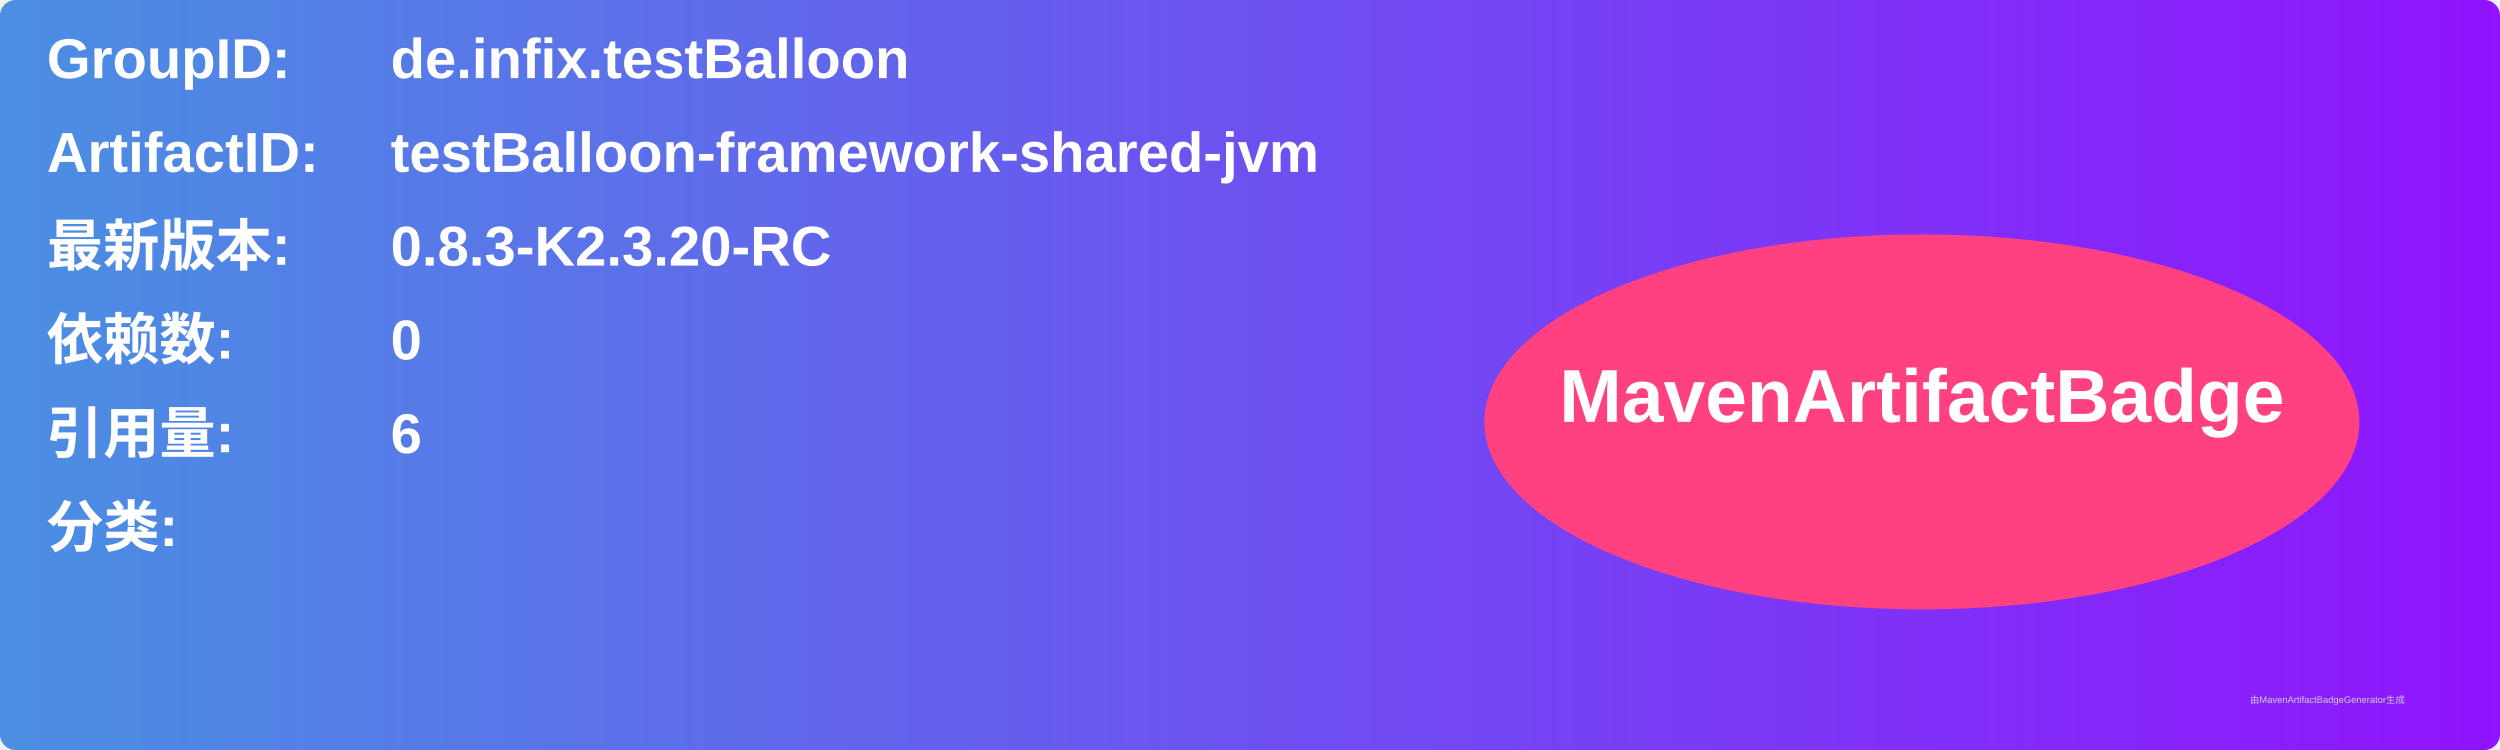
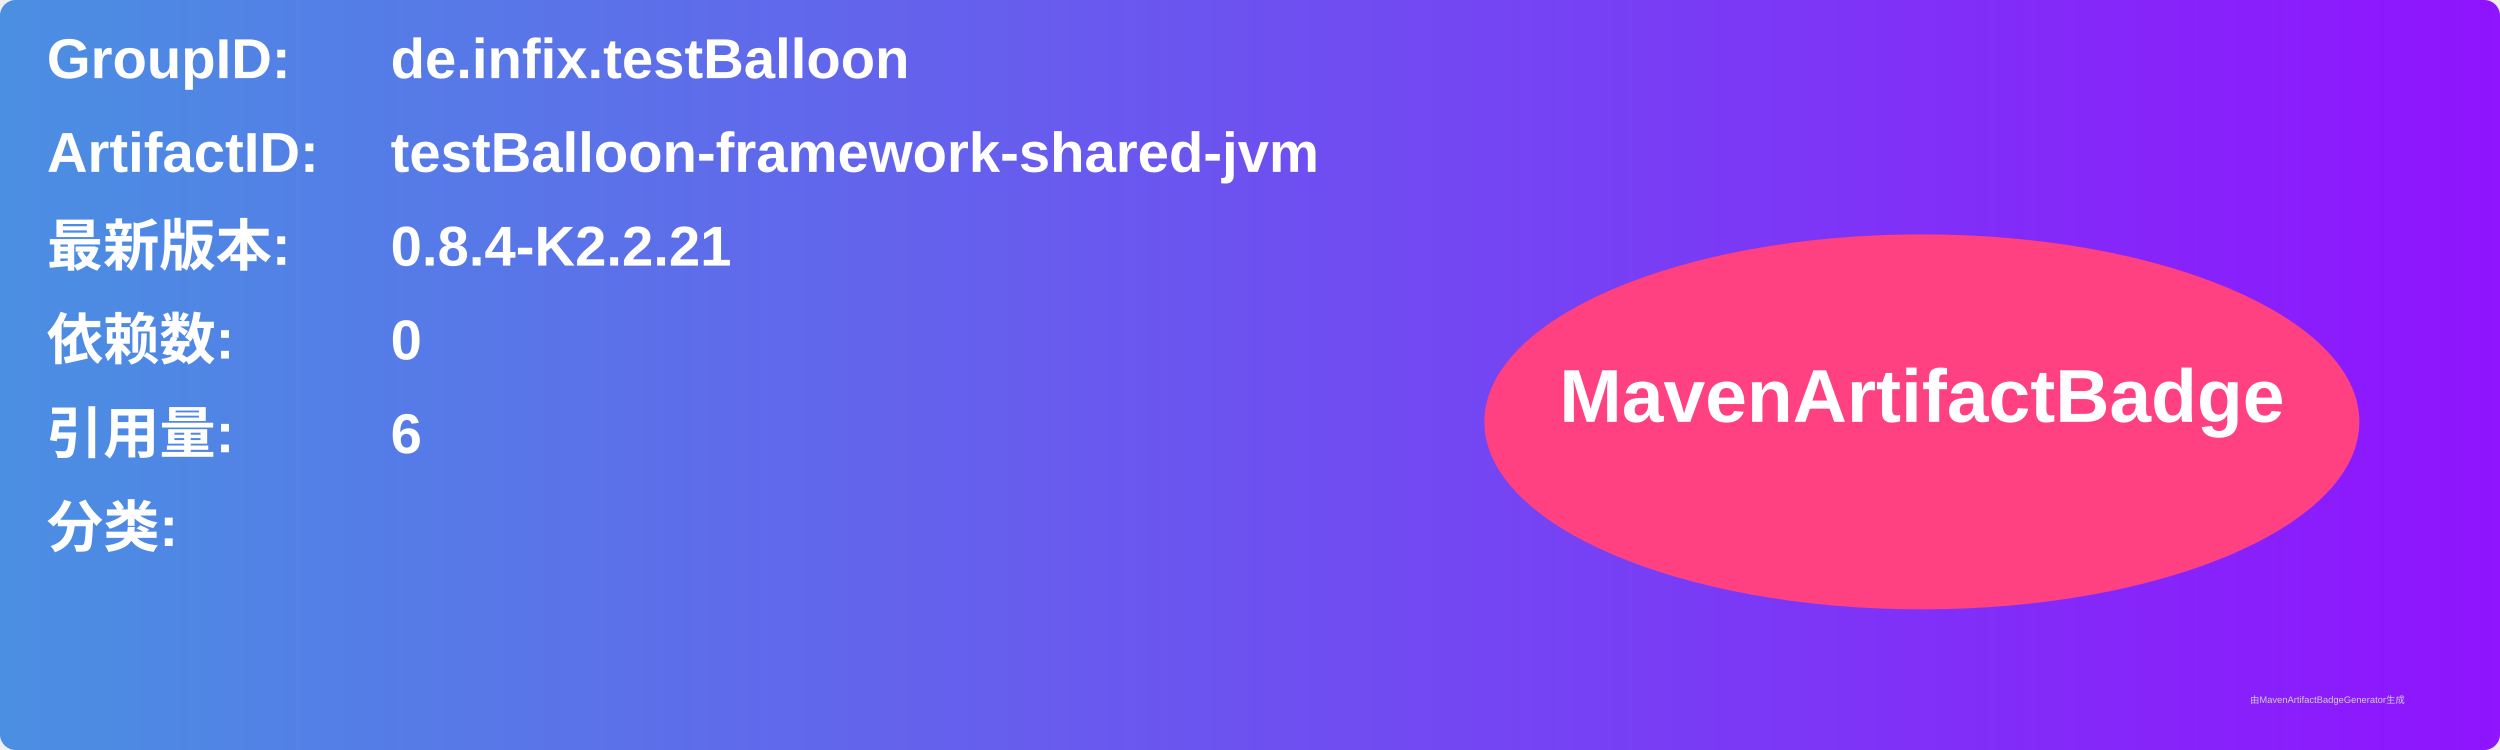
<svg xmlns="http://www.w3.org/2000/svg" width="800" height="240" viewBox="0 0 800 240">
  <linearGradient id="grad" x1="0%" y1="0%" x2="100%" y2="0%">
    <stop offset="0%" stop-color="#4a90e2" />
    <stop offset="100%" stop-color="#9013fe" />
  </linearGradient>
  <rect width="100%" height="100%" rx="5" ry="5" fill="url(#grad)" />
  <g transform="translate(15, 15)">
    <text x="0" y="10" font-family="Arial" font-size="18" fill="white" font-weight="bold" width="260">GroupID:</text>
    <text x="110" y="10" font-family="Arial" font-size="18" fill="white" font-weight="bold" width="460">de.infix.testBalloon</text>
    <text x="0" y="40" font-family="Arial" font-size="18" fill="white" font-weight="bold" width="260">ArtifactID:</text>
    <text x="110" y="40" font-family="Arial" font-size="18" fill="white" font-weight="bold" width="460">testBalloon-framework-shared-jvm</text>
    <text x="0" y="70" font-family="Arial" font-size="18" fill="white" font-weight="bold">最新版本:</text>
    <text x="110" y="70" font-family="Arial" font-size="18" fill="white" font-weight="bold">
-       <tspan font-weight="bold">0.8.3-K2.3.20-RC</tspan>
+       <tspan font-weight="bold">0.8.4-K2.2.21</tspan>
    </text>
    <text x="0" y="100" font-family="Arial" font-size="18" fill="white" font-weight="bold">依赖数: </text>
    <text x="110" y="100" font-family="Arial" font-size="18" fill="white">
      <tspan font-weight="bold">0</tspan>
    </text>
    <text x="0" y="130" font-family="Arial" font-size="18" fill="white" font-weight="bold">引用量: </text>
    <text x="110" y="130" font-family="Arial" font-size="18" fill="white">
      <tspan font-weight="bold">6</tspan>
    </text>
    <text x="0" y="160" font-family="Arial" font-size="18" fill="white" font-weight="bold">分类:</text>
    <text x="10" y="190" font-family="Arial" font-size="10" fill="white">
      <tspan font-weight="bold" />
    </text>
    <ellipse cx="600" cy="120" rx="140" ry="60" fill="#ff4081" />
    <text x="600" y="120" text-anchor="middle" font-family="Arial" font-size="24" fill="white" font-weight="bold">MavenArtifactBadge</text>
  </g>
  <text x="720" y="225" font-family="Arial" font-size="3" fill="#d0d0d0">由MavenArtifactBadgeGenerator生成</text>
</svg>
